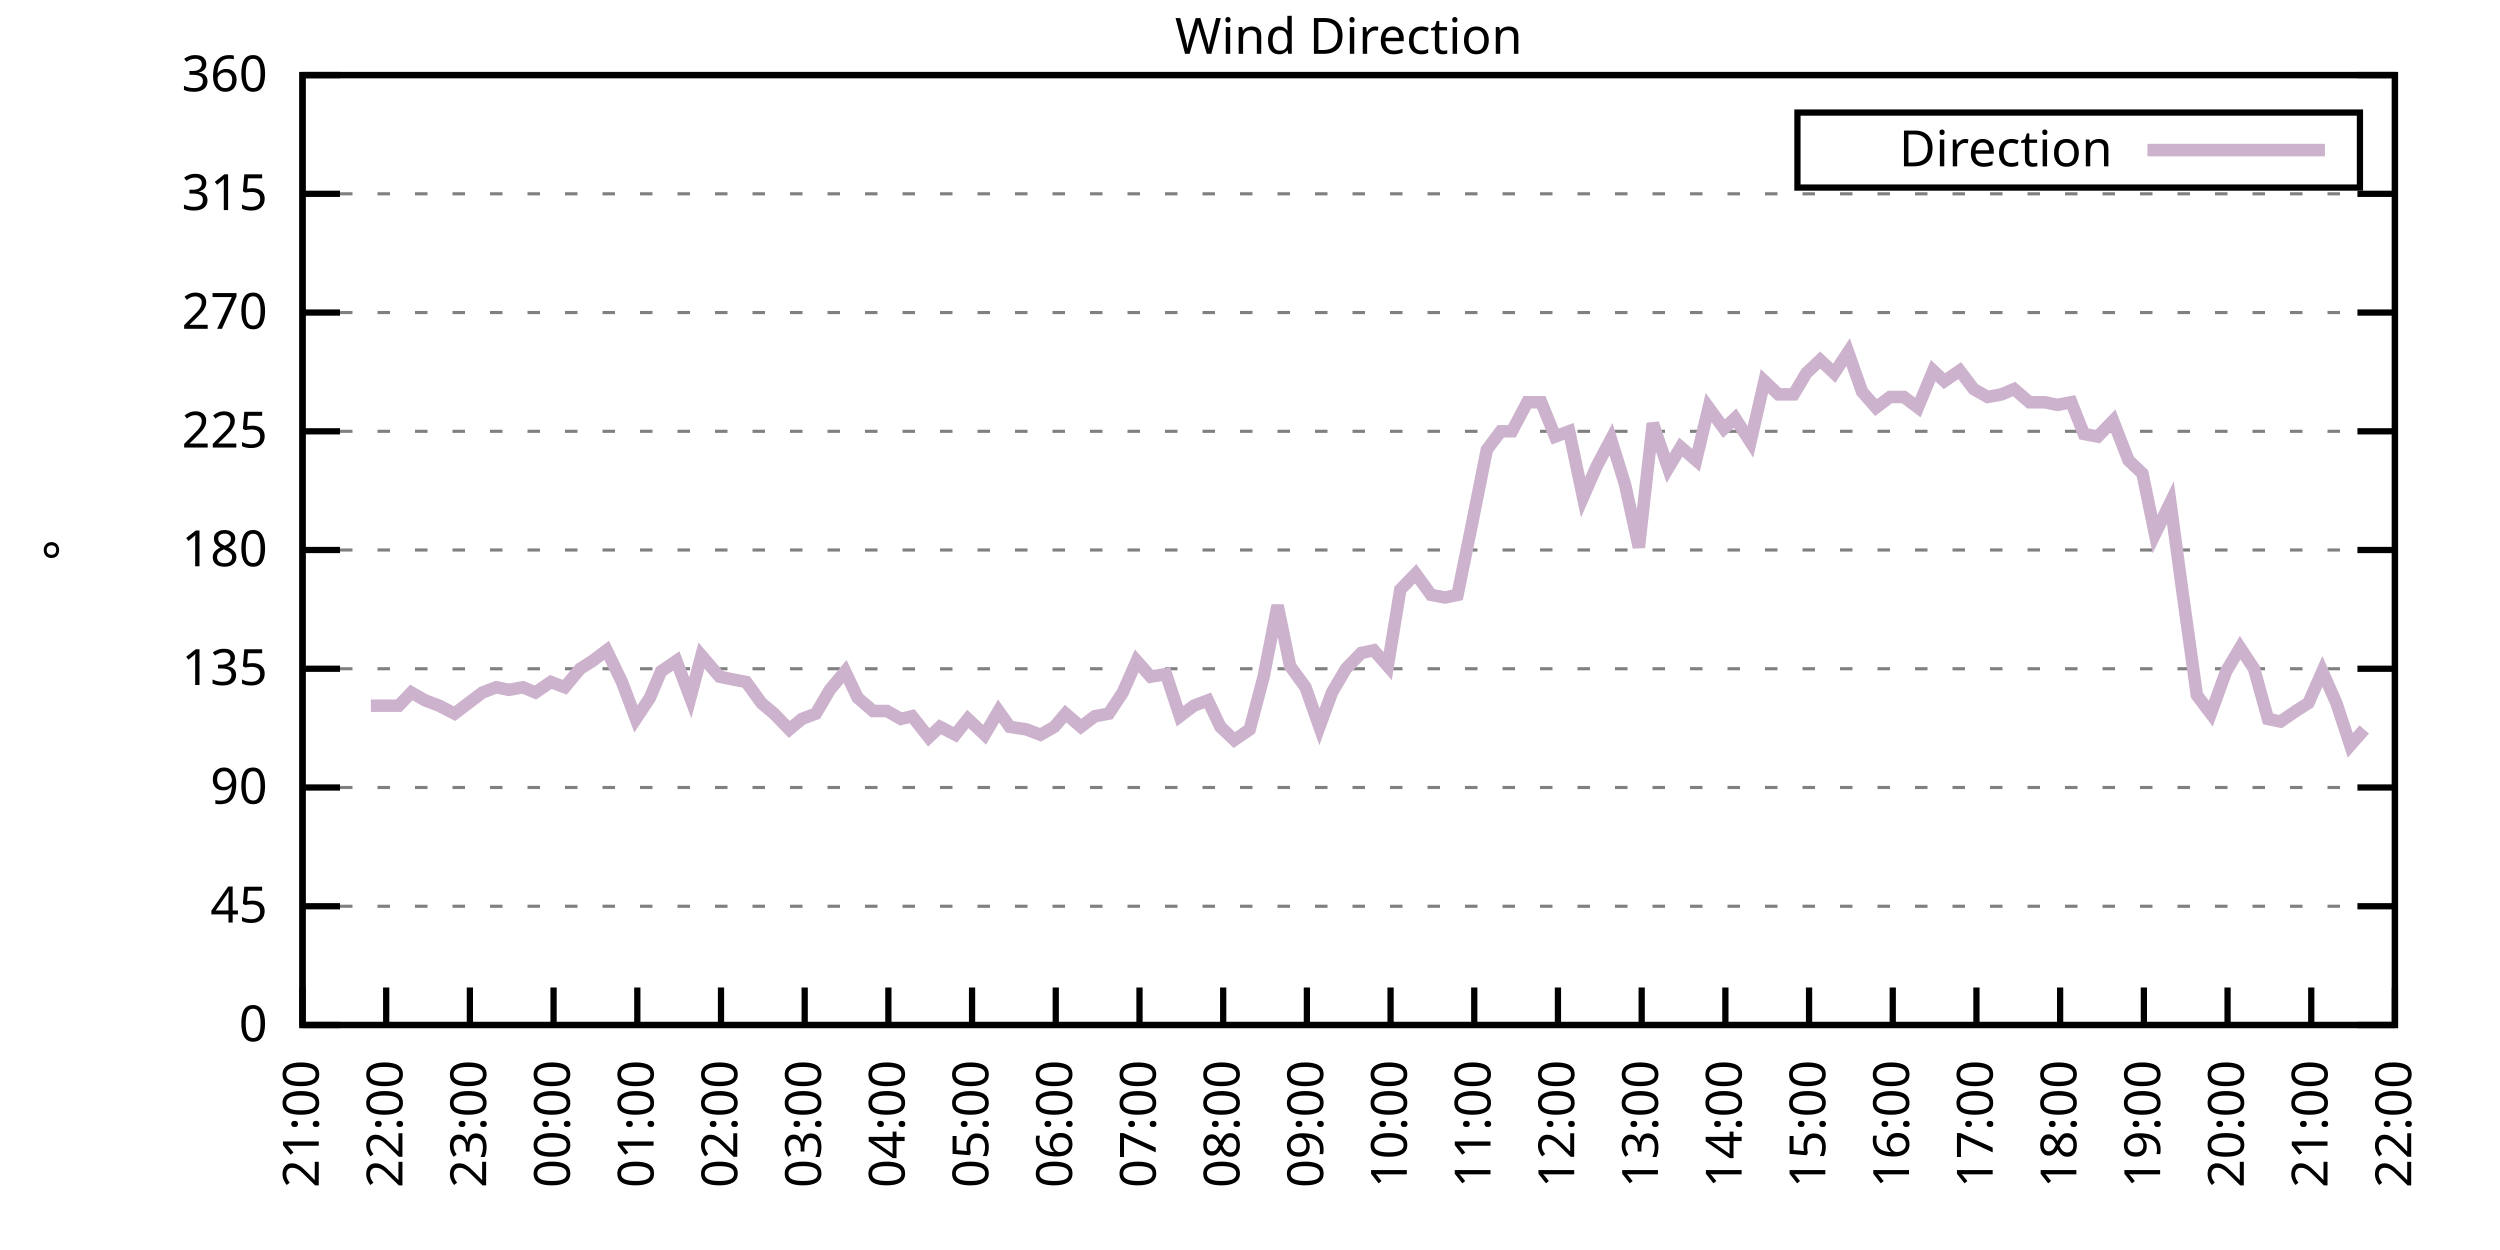
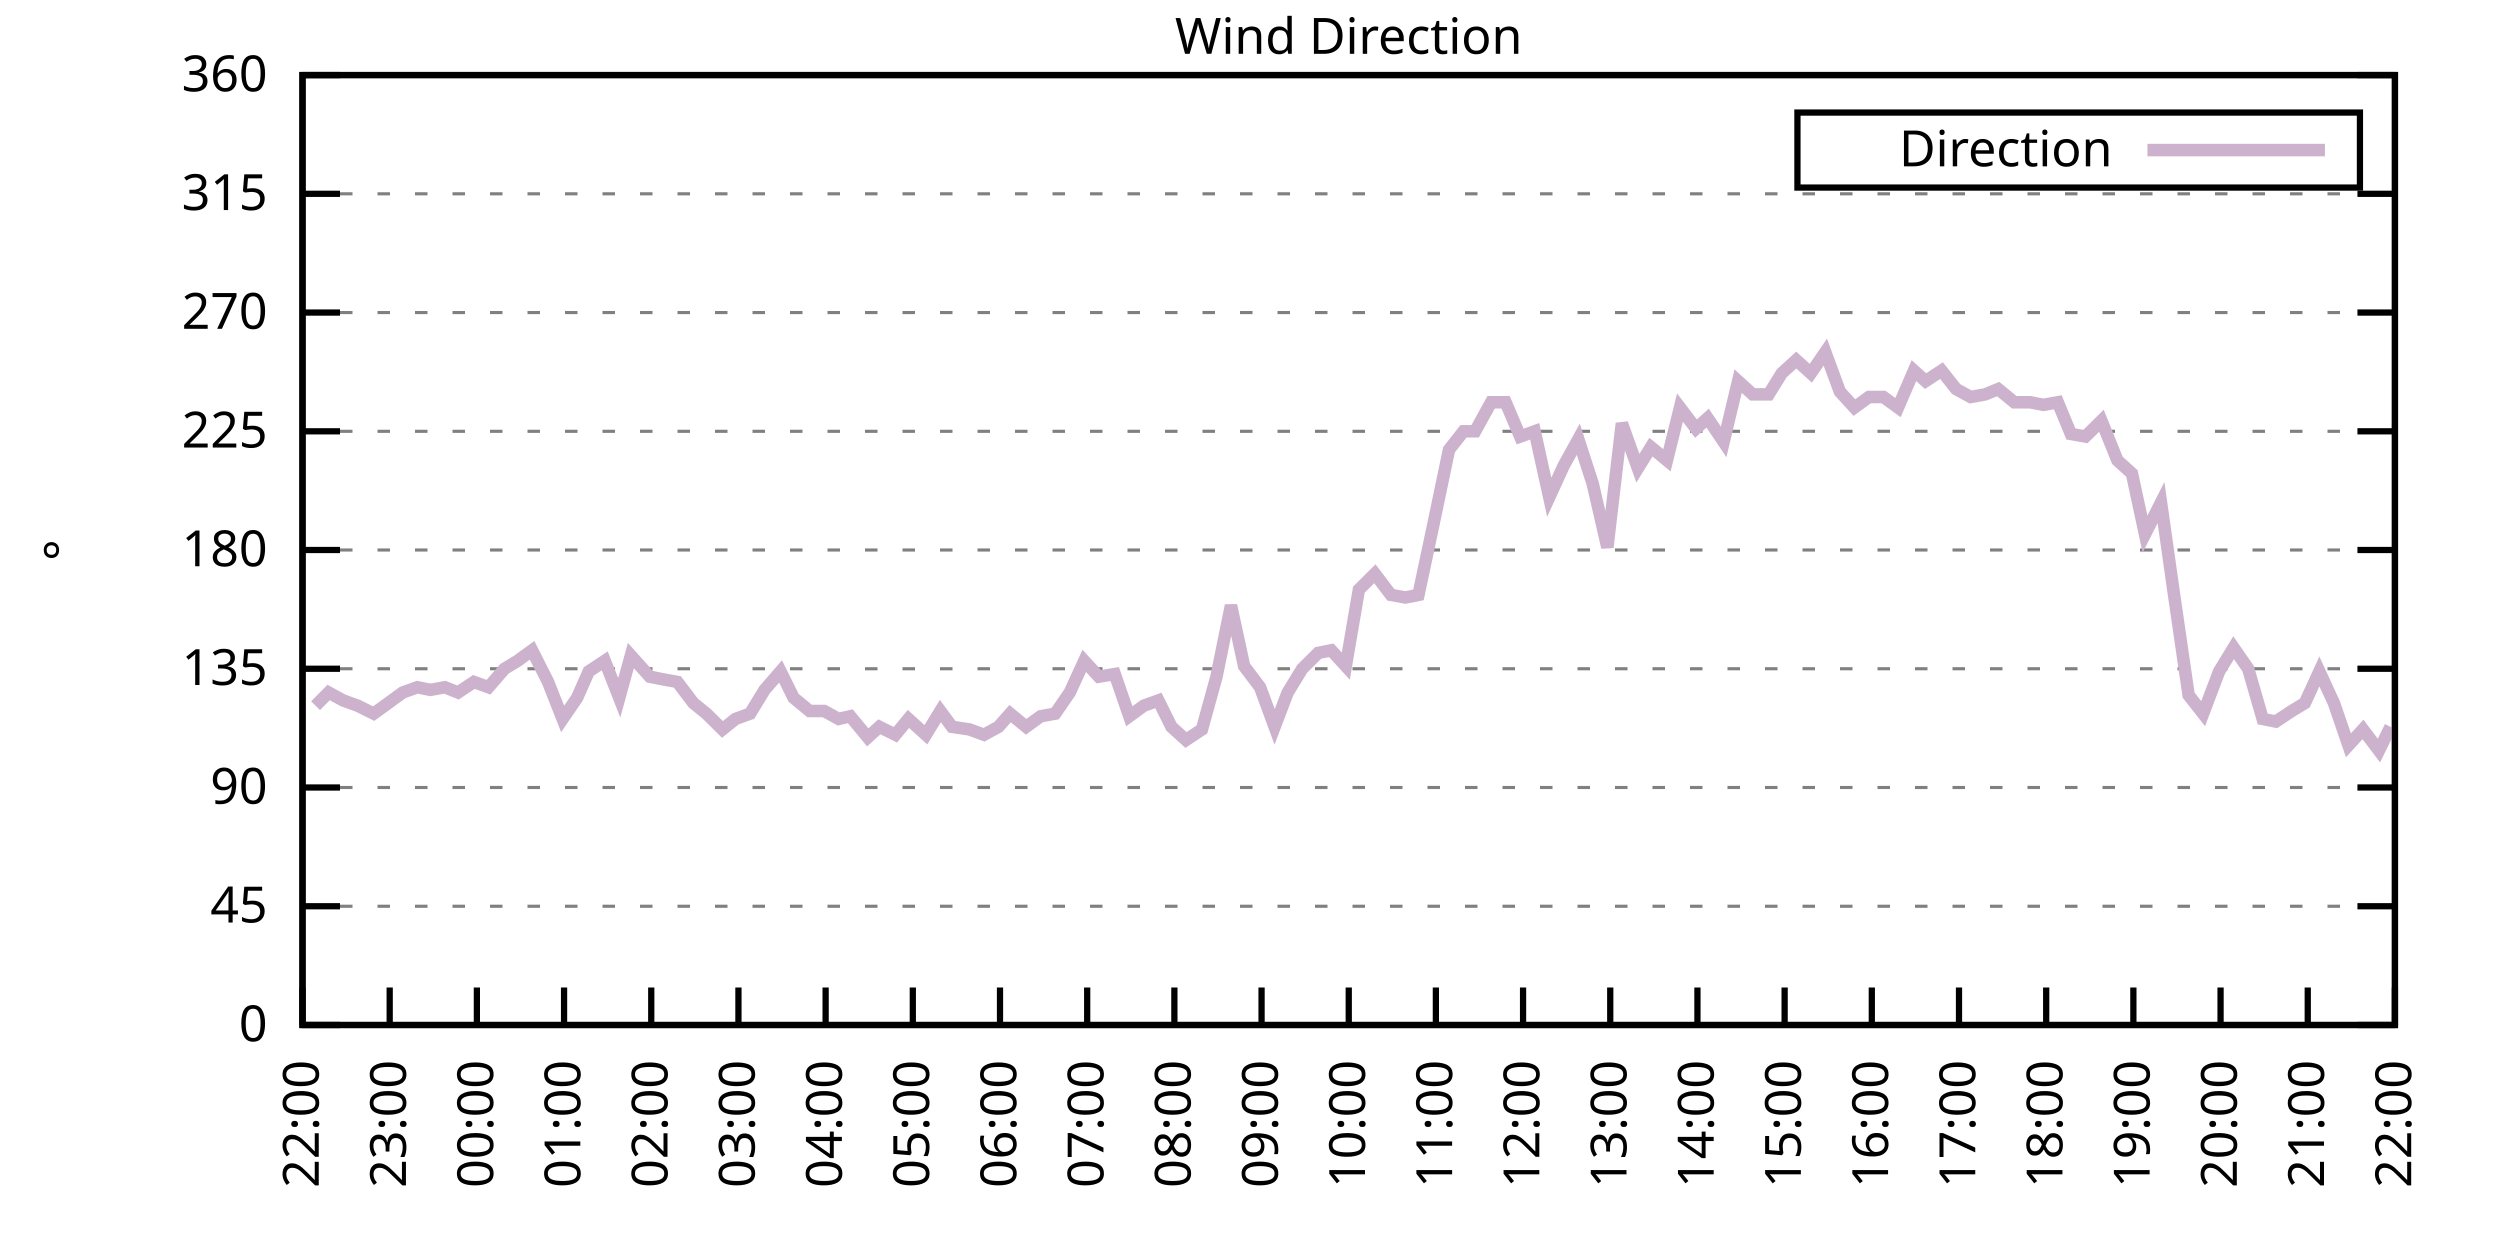
<svg xmlns="http://www.w3.org/2000/svg" xmlns:xlink="http://www.w3.org/1999/xlink" width="400" height="200" viewBox="0 0 400 200">
  <g id="gnuplot_canvas">
    <rect x="0" y="0" width="400" height="200" fill="none" />
    <defs>
      <circle id="gpDot" r="0.5" stroke-width="0.5" stroke="currentColor" />
      <path id="gpPt0" stroke-width="0.333" stroke="currentColor" d="M-1,0 h2 M0,-1 v2" />
      <path id="gpPt1" stroke-width="0.333" stroke="currentColor" d="M-1,-1 L1,1 M1,-1 L-1,1" />
      <path id="gpPt2" stroke-width="0.333" stroke="currentColor" d="M-1,0 L1,0 M0,-1 L0,1 M-1,-1 L1,1 M-1,1 L1,-1" />
      <rect id="gpPt3" stroke-width="0.333" stroke="currentColor" x="-1" y="-1" width="2" height="2" />
      <rect id="gpPt4" stroke-width="0.333" stroke="currentColor" fill="currentColor" x="-1" y="-1" width="2" height="2" />
      <circle id="gpPt5" stroke-width="0.333" stroke="currentColor" cx="0" cy="0" r="1" />
      <use xlink:href="#gpPt5" id="gpPt6" fill="currentColor" stroke="none" />
      <path id="gpPt7" stroke-width="0.333" stroke="currentColor" d="M0,-1.33 L-1.33,0.67 L1.33,0.67 z" />
      <use xlink:href="#gpPt7" id="gpPt8" fill="currentColor" stroke="none" />
      <use xlink:href="#gpPt7" id="gpPt9" stroke="currentColor" transform="rotate(180)" />
      <use xlink:href="#gpPt9" id="gpPt10" fill="currentColor" stroke="none" />
      <use xlink:href="#gpPt3" id="gpPt11" stroke="currentColor" transform="rotate(45)" />
      <use xlink:href="#gpPt11" id="gpPt12" fill="currentColor" stroke="none" />
      <path id="gpPt13" stroke-width="0.333" stroke="currentColor" d="M0,1.330 L1.265,0.411 L0.782,-1.067 L-0.782,-1.076 L-1.265,0.411 z" />
      <use xlink:href="#gpPt13" id="gpPt14" fill="currentColor" stroke="none" />
      <filter id="textbox" filterUnits="objectBoundingBox" x="0" y="0" height="1" width="1">
        <feFlood flood-color="white" flood-opacity="1" result="bgnd" />
        <feComposite in="SourceGraphic" in2="bgnd" operator="atop" />
      </filter>
      <filter id="greybox" filterUnits="objectBoundingBox" x="0" y="0" height="1" width="1">
        <feFlood flood-color="lightgrey" flood-opacity="1" result="grey" />
        <feComposite in="SourceGraphic" in2="grey" operator="atop" />
      </filter>
    </defs>
    <g fill="none" color="white" stroke="currentColor" stroke-width="1.00" stroke-linecap="butt" stroke-linejoin="miter">
</g>
    <g fill="none" color="black" stroke="currentColor" stroke-width="1.00" stroke-linecap="butt" stroke-linejoin="miter">
      <g stroke="none" shape-rendering="crispEdges">
        <polygon fill="rgb(255, 255, 255)" points="48.40,164.00 383.18,164.00 383.18,12.02 48.40,12.02 " />
      </g>
    </g>
    <g fill="none" color="black" stroke="currentColor" stroke-width="1.00" stroke-linecap="butt" stroke-linejoin="miter">
</g>
    <g fill="none" color="black" stroke="black" stroke-width="0.50" stroke-linecap="butt" stroke-linejoin="miter">
</g>
    <g fill="none" color="gray" stroke="currentColor" stroke-width="0.50" stroke-linecap="butt" stroke-linejoin="miter">
      <path stroke="gray" stroke-dasharray="2,4" class="gridline" d="M48.40,164.00 L383.19,164.00  " />
    </g>
    <g fill="none" color="gray" stroke="gray" stroke-width="1.00" stroke-linecap="butt" stroke-linejoin="miter">
</g>
    <g fill="none" color="black" stroke="currentColor" stroke-width="1.00" stroke-linecap="butt" stroke-linejoin="miter">
      <path stroke="black" d="M48.40,164.00 L54.40,164.00 M383.19,164.00 L377.19,164.00  " />
      <g transform="translate(42.80,166.60)" stroke="none" fill="black" font-family="Sans" font-size="8.00" text-anchor="end">
        <text>
          <tspan font-family="Sans"> 0</tspan>
        </text>
      </g>
    </g>
    <g fill="none" color="black" stroke="currentColor" stroke-width="1.00" stroke-linecap="butt" stroke-linejoin="miter">
</g>
    <g fill="none" color="black" stroke="black" stroke-width="0.50" stroke-linecap="butt" stroke-linejoin="miter">
</g>
    <g fill="none" color="gray" stroke="currentColor" stroke-width="0.50" stroke-linecap="butt" stroke-linejoin="miter">
      <path stroke="gray" stroke-dasharray="2,4" class="gridline" d="M48.40,145.00 L383.19,145.00  " />
    </g>
    <g fill="none" color="gray" stroke="gray" stroke-width="1.00" stroke-linecap="butt" stroke-linejoin="miter">
</g>
    <g fill="none" color="black" stroke="currentColor" stroke-width="1.00" stroke-linecap="butt" stroke-linejoin="miter">
      <path stroke="black" d="M48.40,145.00 L54.40,145.00 M383.19,145.00 L377.19,145.00  " />
      <g transform="translate(42.80,147.60)" stroke="none" fill="black" font-family="Sans" font-size="8.00" text-anchor="end">
        <text>
          <tspan font-family="Sans"> 45</tspan>
        </text>
      </g>
    </g>
    <g fill="none" color="black" stroke="currentColor" stroke-width="1.00" stroke-linecap="butt" stroke-linejoin="miter">
</g>
    <g fill="none" color="black" stroke="black" stroke-width="0.50" stroke-linecap="butt" stroke-linejoin="miter">
</g>
    <g fill="none" color="gray" stroke="currentColor" stroke-width="0.50" stroke-linecap="butt" stroke-linejoin="miter">
      <path stroke="gray" stroke-dasharray="2,4" class="gridline" d="M48.40,126.00 L383.19,126.00  " />
    </g>
    <g fill="none" color="gray" stroke="gray" stroke-width="1.00" stroke-linecap="butt" stroke-linejoin="miter">
</g>
    <g fill="none" color="black" stroke="currentColor" stroke-width="1.00" stroke-linecap="butt" stroke-linejoin="miter">
      <path stroke="black" d="M48.40,126.00 L54.40,126.00 M383.19,126.00 L377.19,126.00  " />
      <g transform="translate(42.80,128.60)" stroke="none" fill="black" font-family="Sans" font-size="8.00" text-anchor="end">
        <text>
          <tspan font-family="Sans"> 90</tspan>
        </text>
      </g>
    </g>
    <g fill="none" color="black" stroke="currentColor" stroke-width="1.00" stroke-linecap="butt" stroke-linejoin="miter">
</g>
    <g fill="none" color="black" stroke="black" stroke-width="0.50" stroke-linecap="butt" stroke-linejoin="miter">
</g>
    <g fill="none" color="gray" stroke="currentColor" stroke-width="0.50" stroke-linecap="butt" stroke-linejoin="miter">
      <path stroke="gray" stroke-dasharray="2,4" class="gridline" d="M48.40,107.00 L383.19,107.00  " />
    </g>
    <g fill="none" color="gray" stroke="gray" stroke-width="1.00" stroke-linecap="butt" stroke-linejoin="miter">
</g>
    <g fill="none" color="black" stroke="currentColor" stroke-width="1.00" stroke-linecap="butt" stroke-linejoin="miter">
      <path stroke="black" d="M48.40,107.00 L54.40,107.00 M383.19,107.00 L377.19,107.00  " />
      <g transform="translate(42.80,109.60)" stroke="none" fill="black" font-family="Sans" font-size="8.00" text-anchor="end">
        <text>
          <tspan font-family="Sans"> 135</tspan>
        </text>
      </g>
    </g>
    <g fill="none" color="black" stroke="currentColor" stroke-width="1.00" stroke-linecap="butt" stroke-linejoin="miter">
</g>
    <g fill="none" color="black" stroke="black" stroke-width="0.50" stroke-linecap="butt" stroke-linejoin="miter">
</g>
    <g fill="none" color="gray" stroke="currentColor" stroke-width="0.50" stroke-linecap="butt" stroke-linejoin="miter">
      <path stroke="gray" stroke-dasharray="2,4" class="gridline" d="M48.40,88.00 L383.19,88.00  " />
    </g>
    <g fill="none" color="gray" stroke="gray" stroke-width="1.00" stroke-linecap="butt" stroke-linejoin="miter">
</g>
    <g fill="none" color="black" stroke="currentColor" stroke-width="1.00" stroke-linecap="butt" stroke-linejoin="miter">
      <path stroke="black" d="M48.40,88.00 L54.40,88.00 M383.19,88.00 L377.19,88.00  " />
      <g transform="translate(42.80,90.60)" stroke="none" fill="black" font-family="Sans" font-size="8.00" text-anchor="end">
        <text>
          <tspan font-family="Sans"> 180</tspan>
        </text>
      </g>
    </g>
    <g fill="none" color="black" stroke="currentColor" stroke-width="1.00" stroke-linecap="butt" stroke-linejoin="miter">
</g>
    <g fill="none" color="black" stroke="black" stroke-width="0.50" stroke-linecap="butt" stroke-linejoin="miter">
</g>
    <g fill="none" color="gray" stroke="currentColor" stroke-width="0.50" stroke-linecap="butt" stroke-linejoin="miter">
      <path stroke="gray" stroke-dasharray="2,4" class="gridline" d="M48.40,69.01 L383.19,69.01  " />
    </g>
    <g fill="none" color="gray" stroke="gray" stroke-width="1.00" stroke-linecap="butt" stroke-linejoin="miter">
</g>
    <g fill="none" color="black" stroke="currentColor" stroke-width="1.00" stroke-linecap="butt" stroke-linejoin="miter">
      <path stroke="black" d="M48.40,69.01 L54.40,69.01 M383.19,69.01 L377.19,69.01  " />
      <g transform="translate(42.80,71.61)" stroke="none" fill="black" font-family="Sans" font-size="8.00" text-anchor="end">
        <text>
          <tspan font-family="Sans"> 225</tspan>
        </text>
      </g>
    </g>
    <g fill="none" color="black" stroke="currentColor" stroke-width="1.00" stroke-linecap="butt" stroke-linejoin="miter">
</g>
    <g fill="none" color="black" stroke="black" stroke-width="0.50" stroke-linecap="butt" stroke-linejoin="miter">
</g>
    <g fill="none" color="gray" stroke="currentColor" stroke-width="0.50" stroke-linecap="butt" stroke-linejoin="miter">
      <path stroke="gray" stroke-dasharray="2,4" class="gridline" d="M48.40,50.01 L383.19,50.01  " />
    </g>
    <g fill="none" color="gray" stroke="gray" stroke-width="1.00" stroke-linecap="butt" stroke-linejoin="miter">
</g>
    <g fill="none" color="black" stroke="currentColor" stroke-width="1.00" stroke-linecap="butt" stroke-linejoin="miter">
      <path stroke="black" d="M48.40,50.01 L54.40,50.01 M383.19,50.01 L377.19,50.01  " />
      <g transform="translate(42.80,52.61)" stroke="none" fill="black" font-family="Sans" font-size="8.00" text-anchor="end">
        <text>
          <tspan font-family="Sans"> 270</tspan>
        </text>
      </g>
    </g>
    <g fill="none" color="black" stroke="currentColor" stroke-width="1.00" stroke-linecap="butt" stroke-linejoin="miter">
</g>
    <g fill="none" color="black" stroke="black" stroke-width="0.50" stroke-linecap="butt" stroke-linejoin="miter">
</g>
    <g fill="none" color="gray" stroke="currentColor" stroke-width="0.50" stroke-linecap="butt" stroke-linejoin="miter">
      <path stroke="gray" stroke-dasharray="2,4" class="gridline" d="M48.40,31.01 L383.19,31.01  " />
    </g>
    <g fill="none" color="gray" stroke="gray" stroke-width="1.00" stroke-linecap="butt" stroke-linejoin="miter">
</g>
    <g fill="none" color="black" stroke="currentColor" stroke-width="1.00" stroke-linecap="butt" stroke-linejoin="miter">
      <path stroke="black" d="M48.40,31.01 L54.40,31.01 M383.19,31.01 L377.19,31.01  " />
      <g transform="translate(42.80,33.61)" stroke="none" fill="black" font-family="Sans" font-size="8.00" text-anchor="end">
        <text>
          <tspan font-family="Sans"> 315</tspan>
        </text>
      </g>
    </g>
    <g fill="none" color="black" stroke="currentColor" stroke-width="1.00" stroke-linecap="butt" stroke-linejoin="miter">
</g>
    <g fill="none" color="black" stroke="black" stroke-width="0.50" stroke-linecap="butt" stroke-linejoin="miter">
</g>
    <g fill="none" color="gray" stroke="currentColor" stroke-width="0.50" stroke-linecap="butt" stroke-linejoin="miter">
      <path stroke="gray" stroke-dasharray="2,4" class="gridline" d="M48.40,12.01 L383.19,12.01  " />
    </g>
    <g fill="none" color="gray" stroke="gray" stroke-width="1.00" stroke-linecap="butt" stroke-linejoin="miter">
</g>
    <g fill="none" color="black" stroke="currentColor" stroke-width="1.00" stroke-linecap="butt" stroke-linejoin="miter">
      <path stroke="black" d="M48.40,12.01 L54.40,12.01 M383.19,12.01 L377.19,12.01  " />
      <g transform="translate(42.80,14.61)" stroke="none" fill="black" font-family="Sans" font-size="8.00" text-anchor="end">
        <text>
          <tspan font-family="Sans"> 360</tspan>
        </text>
      </g>
    </g>
    <g fill="none" color="black" stroke="currentColor" stroke-width="1.00" stroke-linecap="butt" stroke-linejoin="miter">
      <path stroke="black" d="M48.40,164.00 L48.40,158.00  " />
      <g transform="translate(51.00,169.60) rotate(270.00)" stroke="none" fill="black" font-family="Sans" font-size="8.00" text-anchor="end">
        <text>
-           <tspan font-family="Sans">21:00</tspan>
-         </text>
-       </g>
-     </g>
-     <g fill="none" color="black" stroke="currentColor" stroke-width="1.00" stroke-linecap="butt" stroke-linejoin="miter">
-       <path stroke="black" d="M61.79,164.00 L61.79,158.00  " />
-       <g transform="translate(64.39,169.60) rotate(270.00)" stroke="none" fill="black" font-family="Sans" font-size="8.00" text-anchor="end">
-         <text>
          <tspan font-family="Sans">22:00</tspan>
        </text>
      </g>
    </g>
    <g fill="none" color="black" stroke="currentColor" stroke-width="1.00" stroke-linecap="butt" stroke-linejoin="miter">
-       <path stroke="black" d="M75.18,164.00 L75.18,158.00  " />
-       <g transform="translate(77.78,169.60) rotate(270.00)" stroke="none" fill="black" font-family="Sans" font-size="8.00" text-anchor="end">
+       <path stroke="black" d="M62.35,164.00 L62.35,158.00  " />
+       <g transform="translate(64.95,169.60) rotate(270.00)" stroke="none" fill="black" font-family="Sans" font-size="8.00" text-anchor="end">
        <text>
          <tspan font-family="Sans">23:00</tspan>
        </text>
      </g>
    </g>
    <g fill="none" color="black" stroke="currentColor" stroke-width="1.00" stroke-linecap="butt" stroke-linejoin="miter">
-       <path stroke="black" d="M88.57,164.00 L88.57,158.00  " />
-       <g transform="translate(91.17,169.60) rotate(270.00)" stroke="none" fill="black" font-family="Sans" font-size="8.00" text-anchor="end">
+       <path stroke="black" d="M76.30,164.00 L76.30,158.00  " />
+       <g transform="translate(78.90,169.60) rotate(270.00)" stroke="none" fill="black" font-family="Sans" font-size="8.00" text-anchor="end">
        <text>
          <tspan font-family="Sans">00:00</tspan>
        </text>
      </g>
    </g>
    <g fill="none" color="black" stroke="currentColor" stroke-width="1.00" stroke-linecap="butt" stroke-linejoin="miter">
-       <path stroke="black" d="M101.97,164.00 L101.97,158.00  " />
-       <g transform="translate(104.57,169.60) rotate(270.00)" stroke="none" fill="black" font-family="Sans" font-size="8.00" text-anchor="end">
+       <path stroke="black" d="M90.25,164.00 L90.25,158.00  " />
+       <g transform="translate(92.85,169.60) rotate(270.00)" stroke="none" fill="black" font-family="Sans" font-size="8.00" text-anchor="end">
        <text>
          <tspan font-family="Sans">01:00</tspan>
        </text>
      </g>
    </g>
    <g fill="none" color="black" stroke="currentColor" stroke-width="1.00" stroke-linecap="butt" stroke-linejoin="miter">
-       <path stroke="black" d="M115.36,164.00 L115.36,158.00  " />
-       <g transform="translate(117.96,169.60) rotate(270.00)" stroke="none" fill="black" font-family="Sans" font-size="8.00" text-anchor="end">
+       <path stroke="black" d="M104.20,164.00 L104.20,158.00  " />
+       <g transform="translate(106.80,169.60) rotate(270.00)" stroke="none" fill="black" font-family="Sans" font-size="8.00" text-anchor="end">
        <text>
          <tspan font-family="Sans">02:00</tspan>
        </text>
      </g>
    </g>
    <g fill="none" color="black" stroke="currentColor" stroke-width="1.00" stroke-linecap="butt" stroke-linejoin="miter">
-       <path stroke="black" d="M128.75,164.00 L128.75,158.00  " />
-       <g transform="translate(131.35,169.60) rotate(270.00)" stroke="none" fill="black" font-family="Sans" font-size="8.00" text-anchor="end">
+       <path stroke="black" d="M118.15,164.00 L118.15,158.00  " />
+       <g transform="translate(120.75,169.60) rotate(270.00)" stroke="none" fill="black" font-family="Sans" font-size="8.00" text-anchor="end">
        <text>
          <tspan font-family="Sans">03:00</tspan>
        </text>
      </g>
    </g>
    <g fill="none" color="black" stroke="currentColor" stroke-width="1.00" stroke-linecap="butt" stroke-linejoin="miter">
-       <path stroke="black" d="M142.14,164.00 L142.14,158.00  " />
-       <g transform="translate(144.74,169.60) rotate(270.00)" stroke="none" fill="black" font-family="Sans" font-size="8.00" text-anchor="end">
+       <path stroke="black" d="M132.10,164.00 L132.10,158.00  " />
+       <g transform="translate(134.70,169.60) rotate(270.00)" stroke="none" fill="black" font-family="Sans" font-size="8.00" text-anchor="end">
        <text>
          <tspan font-family="Sans">04:00</tspan>
        </text>
      </g>
    </g>
    <g fill="none" color="black" stroke="currentColor" stroke-width="1.00" stroke-linecap="butt" stroke-linejoin="miter">
-       <path stroke="black" d="M155.53,164.00 L155.53,158.00  " />
-       <g transform="translate(158.13,169.60) rotate(270.00)" stroke="none" fill="black" font-family="Sans" font-size="8.00" text-anchor="end">
+       <path stroke="black" d="M146.05,164.00 L146.05,158.00  " />
+       <g transform="translate(148.65,169.60) rotate(270.00)" stroke="none" fill="black" font-family="Sans" font-size="8.00" text-anchor="end">
        <text>
          <tspan font-family="Sans">05:00</tspan>
        </text>
      </g>
    </g>
    <g fill="none" color="black" stroke="currentColor" stroke-width="1.00" stroke-linecap="butt" stroke-linejoin="miter">
-       <path stroke="black" d="M168.92,164.00 L168.92,158.00  " />
-       <g transform="translate(171.52,169.60) rotate(270.00)" stroke="none" fill="black" font-family="Sans" font-size="8.00" text-anchor="end">
+       <path stroke="black" d="M160.00,164.00 L160.00,158.00  " />
+       <g transform="translate(162.60,169.60) rotate(270.00)" stroke="none" fill="black" font-family="Sans" font-size="8.00" text-anchor="end">
        <text>
          <tspan font-family="Sans">06:00</tspan>
        </text>
      </g>
    </g>
    <g fill="none" color="black" stroke="currentColor" stroke-width="1.00" stroke-linecap="butt" stroke-linejoin="miter">
-       <path stroke="black" d="M182.32,164.00 L182.32,158.00  " />
-       <g transform="translate(184.92,169.60) rotate(270.00)" stroke="none" fill="black" font-family="Sans" font-size="8.00" text-anchor="end">
+       <path stroke="black" d="M173.95,164.00 L173.95,158.00  " />
+       <g transform="translate(176.55,169.60) rotate(270.00)" stroke="none" fill="black" font-family="Sans" font-size="8.00" text-anchor="end">
        <text>
          <tspan font-family="Sans">07:00</tspan>
        </text>
      </g>
    </g>
    <g fill="none" color="black" stroke="currentColor" stroke-width="1.00" stroke-linecap="butt" stroke-linejoin="miter">
-       <path stroke="black" d="M195.71,164.00 L195.71,158.00  " />
-       <g transform="translate(198.31,169.60) rotate(270.00)" stroke="none" fill="black" font-family="Sans" font-size="8.00" text-anchor="end">
+       <path stroke="black" d="M187.90,164.00 L187.90,158.00  " />
+       <g transform="translate(190.50,169.60) rotate(270.00)" stroke="none" fill="black" font-family="Sans" font-size="8.00" text-anchor="end">
        <text>
          <tspan font-family="Sans">08:00</tspan>
        </text>
      </g>
    </g>
    <g fill="none" color="black" stroke="currentColor" stroke-width="1.00" stroke-linecap="butt" stroke-linejoin="miter">
-       <path stroke="black" d="M209.10,164.00 L209.10,158.00  " />
-       <g transform="translate(211.70,169.60) rotate(270.00)" stroke="none" fill="black" font-family="Sans" font-size="8.00" text-anchor="end">
+       <path stroke="black" d="M201.85,164.00 L201.85,158.00  " />
+       <g transform="translate(204.45,169.60) rotate(270.00)" stroke="none" fill="black" font-family="Sans" font-size="8.00" text-anchor="end">
        <text>
          <tspan font-family="Sans">09:00</tspan>
        </text>
      </g>
    </g>
    <g fill="none" color="black" stroke="currentColor" stroke-width="1.00" stroke-linecap="butt" stroke-linejoin="miter">
-       <path stroke="black" d="M222.49,164.00 L222.49,158.00  " />
-       <g transform="translate(225.09,169.60) rotate(270.00)" stroke="none" fill="black" font-family="Sans" font-size="8.00" text-anchor="end">
+       <path stroke="black" d="M215.80,164.00 L215.80,158.00  " />
+       <g transform="translate(218.40,169.60) rotate(270.00)" stroke="none" fill="black" font-family="Sans" font-size="8.00" text-anchor="end">
        <text>
          <tspan font-family="Sans">10:00</tspan>
        </text>
      </g>
    </g>
    <g fill="none" color="black" stroke="currentColor" stroke-width="1.00" stroke-linecap="butt" stroke-linejoin="miter">
-       <path stroke="black" d="M235.88,164.00 L235.88,158.00  " />
-       <g transform="translate(238.48,169.60) rotate(270.00)" stroke="none" fill="black" font-family="Sans" font-size="8.00" text-anchor="end">
+       <path stroke="black" d="M229.74,164.00 L229.74,158.00  " />
+       <g transform="translate(232.34,169.60) rotate(270.00)" stroke="none" fill="black" font-family="Sans" font-size="8.00" text-anchor="end">
        <text>
          <tspan font-family="Sans">11:00</tspan>
        </text>
      </g>
    </g>
    <g fill="none" color="black" stroke="currentColor" stroke-width="1.00" stroke-linecap="butt" stroke-linejoin="miter">
-       <path stroke="black" d="M249.27,164.00 L249.27,158.00  " />
-       <g transform="translate(251.87,169.60) rotate(270.00)" stroke="none" fill="black" font-family="Sans" font-size="8.00" text-anchor="end">
+       <path stroke="black" d="M243.69,164.00 L243.69,158.00  " />
+       <g transform="translate(246.29,169.60) rotate(270.00)" stroke="none" fill="black" font-family="Sans" font-size="8.00" text-anchor="end">
        <text>
          <tspan font-family="Sans">12:00</tspan>
        </text>
      </g>
    </g>
    <g fill="none" color="black" stroke="currentColor" stroke-width="1.00" stroke-linecap="butt" stroke-linejoin="miter">
-       <path stroke="black" d="M262.67,164.00 L262.67,158.00  " />
-       <g transform="translate(265.27,169.60) rotate(270.00)" stroke="none" fill="black" font-family="Sans" font-size="8.00" text-anchor="end">
+       <path stroke="black" d="M257.64,164.00 L257.64,158.00  " />
+       <g transform="translate(260.24,169.60) rotate(270.00)" stroke="none" fill="black" font-family="Sans" font-size="8.00" text-anchor="end">
        <text>
          <tspan font-family="Sans">13:00</tspan>
        </text>
      </g>
    </g>
    <g fill="none" color="black" stroke="currentColor" stroke-width="1.00" stroke-linecap="butt" stroke-linejoin="miter">
-       <path stroke="black" d="M276.06,164.00 L276.06,158.00  " />
-       <g transform="translate(278.66,169.60) rotate(270.00)" stroke="none" fill="black" font-family="Sans" font-size="8.00" text-anchor="end">
+       <path stroke="black" d="M271.59,164.00 L271.59,158.00  " />
+       <g transform="translate(274.19,169.60) rotate(270.00)" stroke="none" fill="black" font-family="Sans" font-size="8.00" text-anchor="end">
        <text>
          <tspan font-family="Sans">14:00</tspan>
        </text>
      </g>
    </g>
    <g fill="none" color="black" stroke="currentColor" stroke-width="1.00" stroke-linecap="butt" stroke-linejoin="miter">
-       <path stroke="black" d="M289.45,164.00 L289.45,158.00  " />
-       <g transform="translate(292.05,169.60) rotate(270.00)" stroke="none" fill="black" font-family="Sans" font-size="8.00" text-anchor="end">
+       <path stroke="black" d="M285.54,164.00 L285.54,158.00  " />
+       <g transform="translate(288.14,169.60) rotate(270.00)" stroke="none" fill="black" font-family="Sans" font-size="8.00" text-anchor="end">
        <text>
          <tspan font-family="Sans">15:00</tspan>
        </text>
      </g>
    </g>
    <g fill="none" color="black" stroke="currentColor" stroke-width="1.00" stroke-linecap="butt" stroke-linejoin="miter">
-       <path stroke="black" d="M302.84,164.00 L302.84,158.00  " />
-       <g transform="translate(305.44,169.60) rotate(270.00)" stroke="none" fill="black" font-family="Sans" font-size="8.00" text-anchor="end">
+       <path stroke="black" d="M299.49,164.00 L299.49,158.00  " />
+       <g transform="translate(302.09,169.60) rotate(270.00)" stroke="none" fill="black" font-family="Sans" font-size="8.00" text-anchor="end">
        <text>
          <tspan font-family="Sans">16:00</tspan>
        </text>
      </g>
    </g>
    <g fill="none" color="black" stroke="currentColor" stroke-width="1.00" stroke-linecap="butt" stroke-linejoin="miter">
-       <path stroke="black" d="M316.23,164.00 L316.23,158.00  " />
-       <g transform="translate(318.83,169.60) rotate(270.00)" stroke="none" fill="black" font-family="Sans" font-size="8.00" text-anchor="end">
+       <path stroke="black" d="M313.44,164.00 L313.44,158.00  " />
+       <g transform="translate(316.04,169.60) rotate(270.00)" stroke="none" fill="black" font-family="Sans" font-size="8.00" text-anchor="end">
        <text>
          <tspan font-family="Sans">17:00</tspan>
        </text>
      </g>
    </g>
    <g fill="none" color="black" stroke="currentColor" stroke-width="1.00" stroke-linecap="butt" stroke-linejoin="miter">
-       <path stroke="black" d="M329.62,164.00 L329.62,158.00  " />
-       <g transform="translate(332.22,169.60) rotate(270.00)" stroke="none" fill="black" font-family="Sans" font-size="8.00" text-anchor="end">
+       <path stroke="black" d="M327.39,164.00 L327.39,158.00  " />
+       <g transform="translate(329.99,169.60) rotate(270.00)" stroke="none" fill="black" font-family="Sans" font-size="8.00" text-anchor="end">
        <text>
          <tspan font-family="Sans">18:00</tspan>
        </text>
      </g>
    </g>
    <g fill="none" color="black" stroke="currentColor" stroke-width="1.00" stroke-linecap="butt" stroke-linejoin="miter">
-       <path stroke="black" d="M343.02,164.00 L343.02,158.00  " />
-       <g transform="translate(345.62,169.60) rotate(270.00)" stroke="none" fill="black" font-family="Sans" font-size="8.00" text-anchor="end">
+       <path stroke="black" d="M341.34,164.00 L341.34,158.00  " />
+       <g transform="translate(343.94,169.60) rotate(270.00)" stroke="none" fill="black" font-family="Sans" font-size="8.00" text-anchor="end">
        <text>
          <tspan font-family="Sans">19:00</tspan>
        </text>
      </g>
    </g>
    <g fill="none" color="black" stroke="currentColor" stroke-width="1.00" stroke-linecap="butt" stroke-linejoin="miter">
-       <path stroke="black" d="M356.41,164.00 L356.41,158.00  " />
-       <g transform="translate(359.01,169.60) rotate(270.00)" stroke="none" fill="black" font-family="Sans" font-size="8.00" text-anchor="end">
+       <path stroke="black" d="M355.29,164.00 L355.29,158.00  " />
+       <g transform="translate(357.89,169.60) rotate(270.00)" stroke="none" fill="black" font-family="Sans" font-size="8.00" text-anchor="end">
        <text>
          <tspan font-family="Sans">20:00</tspan>
        </text>
      </g>
    </g>
    <g fill="none" color="black" stroke="currentColor" stroke-width="1.00" stroke-linecap="butt" stroke-linejoin="miter">
-       <path stroke="black" d="M369.80,164.00 L369.80,158.00  " />
-       <g transform="translate(372.40,169.60) rotate(270.00)" stroke="none" fill="black" font-family="Sans" font-size="8.00" text-anchor="end">
+       <path stroke="black" d="M369.24,164.00 L369.24,158.00  " />
+       <g transform="translate(371.84,169.60) rotate(270.00)" stroke="none" fill="black" font-family="Sans" font-size="8.00" text-anchor="end">
        <text>
          <tspan font-family="Sans">21:00</tspan>
        </text>
      </g>
    </g>
    <g fill="none" color="black" stroke="currentColor" stroke-width="1.00" stroke-linecap="butt" stroke-linejoin="miter">
      <path stroke="black" d="M383.19,164.00 L383.19,158.00  " />
      <g transform="translate(385.79,169.60) rotate(270.00)" stroke="none" fill="black" font-family="Sans" font-size="8.00" text-anchor="end">
        <text>
          <tspan font-family="Sans">22:00</tspan>
        </text>
      </g>
    </g>
    <g fill="none" color="black" stroke="currentColor" stroke-width="1.00" stroke-linecap="butt" stroke-linejoin="miter">
</g>
    <g fill="none" color="black" stroke="currentColor" stroke-width="1.00" stroke-linecap="butt" stroke-linejoin="miter">
      <path stroke="black" d="M48.40,12.01 L48.40,164.00 L383.19,164.00 L383.19,12.01 L48.40,12.01 Z  " />
    </g>
    <g fill="none" color="black" stroke="currentColor" stroke-width="1.00" stroke-linecap="butt" stroke-linejoin="miter">
</g>
    <g fill="none" color="black" stroke="currentColor" stroke-width="1.00" stroke-linecap="butt" stroke-linejoin="miter">
      <path stroke="black" d="M287.59,30.01 L287.59,18.01 L377.59,18.01 L377.59,30.01 L287.59,30.01 Z  " />
    </g>
    <g id="Wind_direction_plot_1">
      <g fill="none" color="white" stroke="black" stroke-width="2.00" stroke-linecap="butt" stroke-linejoin="miter">
</g>
      <g fill="none" color="black" stroke="currentColor" stroke-width="2.00" stroke-linecap="butt" stroke-linejoin="miter">
        <g transform="translate(337.99,26.61)" stroke="none" fill="black" font-family="Sans" font-size="8.00" text-anchor="end">
          <text>
            <tspan font-family="Sans">Direction</tspan>
          </text>
        </g>
      </g>
      <g fill="none" color="black" stroke="currentColor" stroke-width="2.00" stroke-linecap="butt" stroke-linejoin="miter">
-         <path stroke="rgb(204, 178, 204)" d="M343.59,24.01 L371.99,24.01 M59.34,112.91 L61.35,112.91 L63.80,112.91 L65.81,110.80 L68.04,112.07 L70.27,112.91   L72.73,114.18 L74.96,112.49 L77.19,110.80 L79.42,109.96 L81.43,110.38 L83.66,109.96 L85.67,110.80 L88.13,109.11   L90.36,109.96 L92.82,107.00 L94.82,105.74 L97.06,104.05 L99.51,109.11 L101.74,115.03 L103.98,111.65 L105.76,107.43   L108.22,105.74 L110.45,111.65 L112.23,104.89 L115.13,108.27 L117.14,108.69 L119.38,109.11 L121.83,112.49 L123.84,114.18   L126.29,116.71 L128.30,115.03 L130.54,114.18 L132.77,110.38 L135.22,107.43 L137.23,111.65 L139.69,113.76 L141.92,113.76   L144.15,115.03 L145.94,114.60 L148.61,117.98 L150.40,116.29 L152.85,117.56 L154.86,115.03 L157.54,117.56 L159.77,113.76   L161.56,116.29 L164.24,116.71 L166.47,117.56 L168.70,116.29 L170.49,114.18 L172.94,116.29 L175.17,114.60 L177.41,114.18   L179.64,110.80 L181.87,105.74 L184.10,108.27 L186.56,107.85 L188.79,114.60 L191.02,112.91 L193.25,112.07 L195.26,116.29   L197.49,118.40 L199.95,116.71 L202.18,108.27 L204.41,96.87 L206.42,106.58 L208.88,109.96 L211.11,116.29 L213.12,110.80   L215.35,107.00 L217.80,104.47 L219.81,104.05 L222.04,106.58 L224.05,94.34 L226.51,91.80 L228.96,95.18 L231.20,95.60   L233.20,95.18 L235.44,84.21 L237.89,71.96 L240.12,69.01 L241.91,69.01 L244.36,64.36 L246.60,64.36 L248.83,69.85   L251.06,69.01 L253.29,79.56 L255.52,74.49 L257.76,70.27 L259.99,77.45 L262.22,87.58 L264.45,67.74 L266.91,74.92   L268.92,71.54 L271.37,73.65 L273.38,65.21 L275.83,68.58 L277.62,66.90 L280.07,70.70 L282.31,60.98 L284.54,63.10   L286.99,63.10 L289.00,59.72 L291.23,57.61 L293.47,59.72 L295.70,56.34 L297.93,62.67 L300.16,65.21 L302.39,63.52   L304.63,63.52 L306.86,65.21 L309.31,59.30 L311.10,60.98 L313.55,59.30 L315.79,62.25 L318.02,63.52 L320.25,63.10   L322.26,62.25 L324.71,64.36 L327.17,64.36 L329.18,64.78 L331.41,64.36 L333.42,69.43 L335.65,69.85 L338.10,67.32   L340.56,73.65 L342.79,75.76 L344.80,85.47 L347.26,80.41 L349.26,95.18 L351.50,111.23 L353.73,114.18 L356.18,107.43   L358.42,103.63 L360.65,107.00 L362.88,115.03 L364.89,115.45 L367.34,113.76 L369.35,112.49 L371.58,107.43 L373.82,112.49   L376.05,119.25 L378.28,116.71  " />
+         <path stroke="rgb(204, 178, 204)" d="M343.59,24.01 L371.99,24.01 M50.49,112.91 L52.58,110.80 L54.91,112.07 L57.23,112.91 L59.79,114.18 L62.12,112.49   L64.44,110.80 L66.77,109.96 L68.86,110.38 L71.18,109.96 L73.28,110.80 L75.83,109.11 L78.16,109.96 L80.72,107.00   L82.81,105.74 L85.13,104.05 L87.69,109.11 L90.02,115.03 L92.34,111.65 L94.20,107.43 L96.76,105.74 L99.08,111.65   L100.94,104.89 L103.97,108.27 L106.06,108.69 L108.38,109.11 L110.94,112.49 L113.03,114.18 L115.59,116.71 L117.68,115.03   L120.01,114.18 L122.33,110.38 L124.89,107.43 L126.98,111.65 L129.54,113.76 L131.87,113.76 L134.19,115.03 L136.05,114.60   L138.84,117.98 L140.70,116.29 L143.26,117.56 L145.35,115.03 L148.14,117.56 L150.46,113.76 L152.32,116.29 L155.11,116.71   L157.44,117.56 L159.76,116.29 L161.62,114.18 L164.18,116.29 L166.51,114.60 L168.83,114.18 L171.16,110.80 L173.48,105.74   L175.81,108.27 L178.36,107.85 L180.69,114.60 L183.01,112.91 L185.34,112.07 L187.43,116.29 L189.76,118.40 L192.31,116.71   L194.64,108.27 L196.96,96.87 L199.06,106.58 L201.61,109.96 L203.94,116.29 L206.03,110.80 L208.36,107.00 L210.91,104.47   L213.01,104.05 L215.33,106.58 L217.42,94.34 L219.98,91.80 L222.54,95.18 L224.86,95.60 L226.95,95.18 L229.28,84.21   L231.84,71.96 L234.16,69.01 L236.02,69.01 L238.58,64.36 L240.90,64.36 L243.23,69.85 L245.55,69.01 L247.88,79.56   L250.20,74.49 L252.53,70.27 L254.85,77.45 L257.18,87.58 L259.50,67.74 L262.06,74.92 L264.15,71.54 L266.71,73.65   L268.80,65.21 L271.36,68.58 L273.22,66.90 L275.78,70.70 L278.10,60.98 L280.43,63.10 L282.99,63.10 L285.08,59.72   L287.40,57.61 L289.73,59.72 L292.05,56.34 L294.38,62.67 L296.70,65.21 L299.03,63.52 L301.35,63.52 L303.68,65.21   L306.23,59.30 L308.09,60.98 L310.65,59.30 L312.98,62.25 L315.30,63.52 L317.63,63.10 L319.72,62.25 L322.28,64.36   L324.83,64.36 L326.93,64.78 L329.25,64.36 L331.34,69.43 L333.67,69.85 L336.23,67.32 L338.78,73.65 L341.11,75.76   L343.20,85.47 L345.76,80.41 L347.85,95.18 L350.18,111.23 L352.50,114.18 L355.06,107.43 L357.38,103.63 L359.71,107.00   L362.03,115.03 L364.13,115.45 L366.68,113.76 L368.78,112.49 L371.10,107.43 L373.43,112.49 L375.75,119.25 L378.08,116.71   L380.63,120.09 L382.49,116.29  " />
      </g>
    </g>
    <g fill="none" color="black" stroke="currentColor" stroke-width="2.00" stroke-linecap="butt" stroke-linejoin="miter">
</g>
    <g fill="none" color="black" stroke="black" stroke-width="1.00" stroke-linecap="butt" stroke-linejoin="miter">
</g>
    <g fill="none" color="black" stroke="currentColor" stroke-width="1.00" stroke-linecap="butt" stroke-linejoin="miter">
      <path stroke="black" d="M48.40,12.01 L48.40,164.00 L383.19,164.00 L383.19,12.01 L48.40,12.01 Z  " />
      <g transform="translate(12.80,88.01) rotate(270.00)" stroke="none" fill="black" font-family="Sans" font-size="8.00" text-anchor="middle">
        <text>
          <tspan font-family="Sans">°</tspan>
        </text>
      </g>
    </g>
    <g fill="none" color="black" stroke="currentColor" stroke-width="1.00" stroke-linecap="butt" stroke-linejoin="miter">
</g>
    <g fill="none" color="black" stroke="currentColor" stroke-width="1.00" stroke-linecap="butt" stroke-linejoin="miter">
      <g transform="translate(215.79,8.61)" stroke="none" fill="black" font-family="Sans" font-size="8.00" text-anchor="middle">
        <text>
          <tspan font-family="Sans">Wind Direction</tspan>
        </text>
      </g>
    </g>
    <g fill="none" color="black" stroke="currentColor" stroke-width="1.00" stroke-linecap="butt" stroke-linejoin="miter">
</g>
  </g>
</svg>
